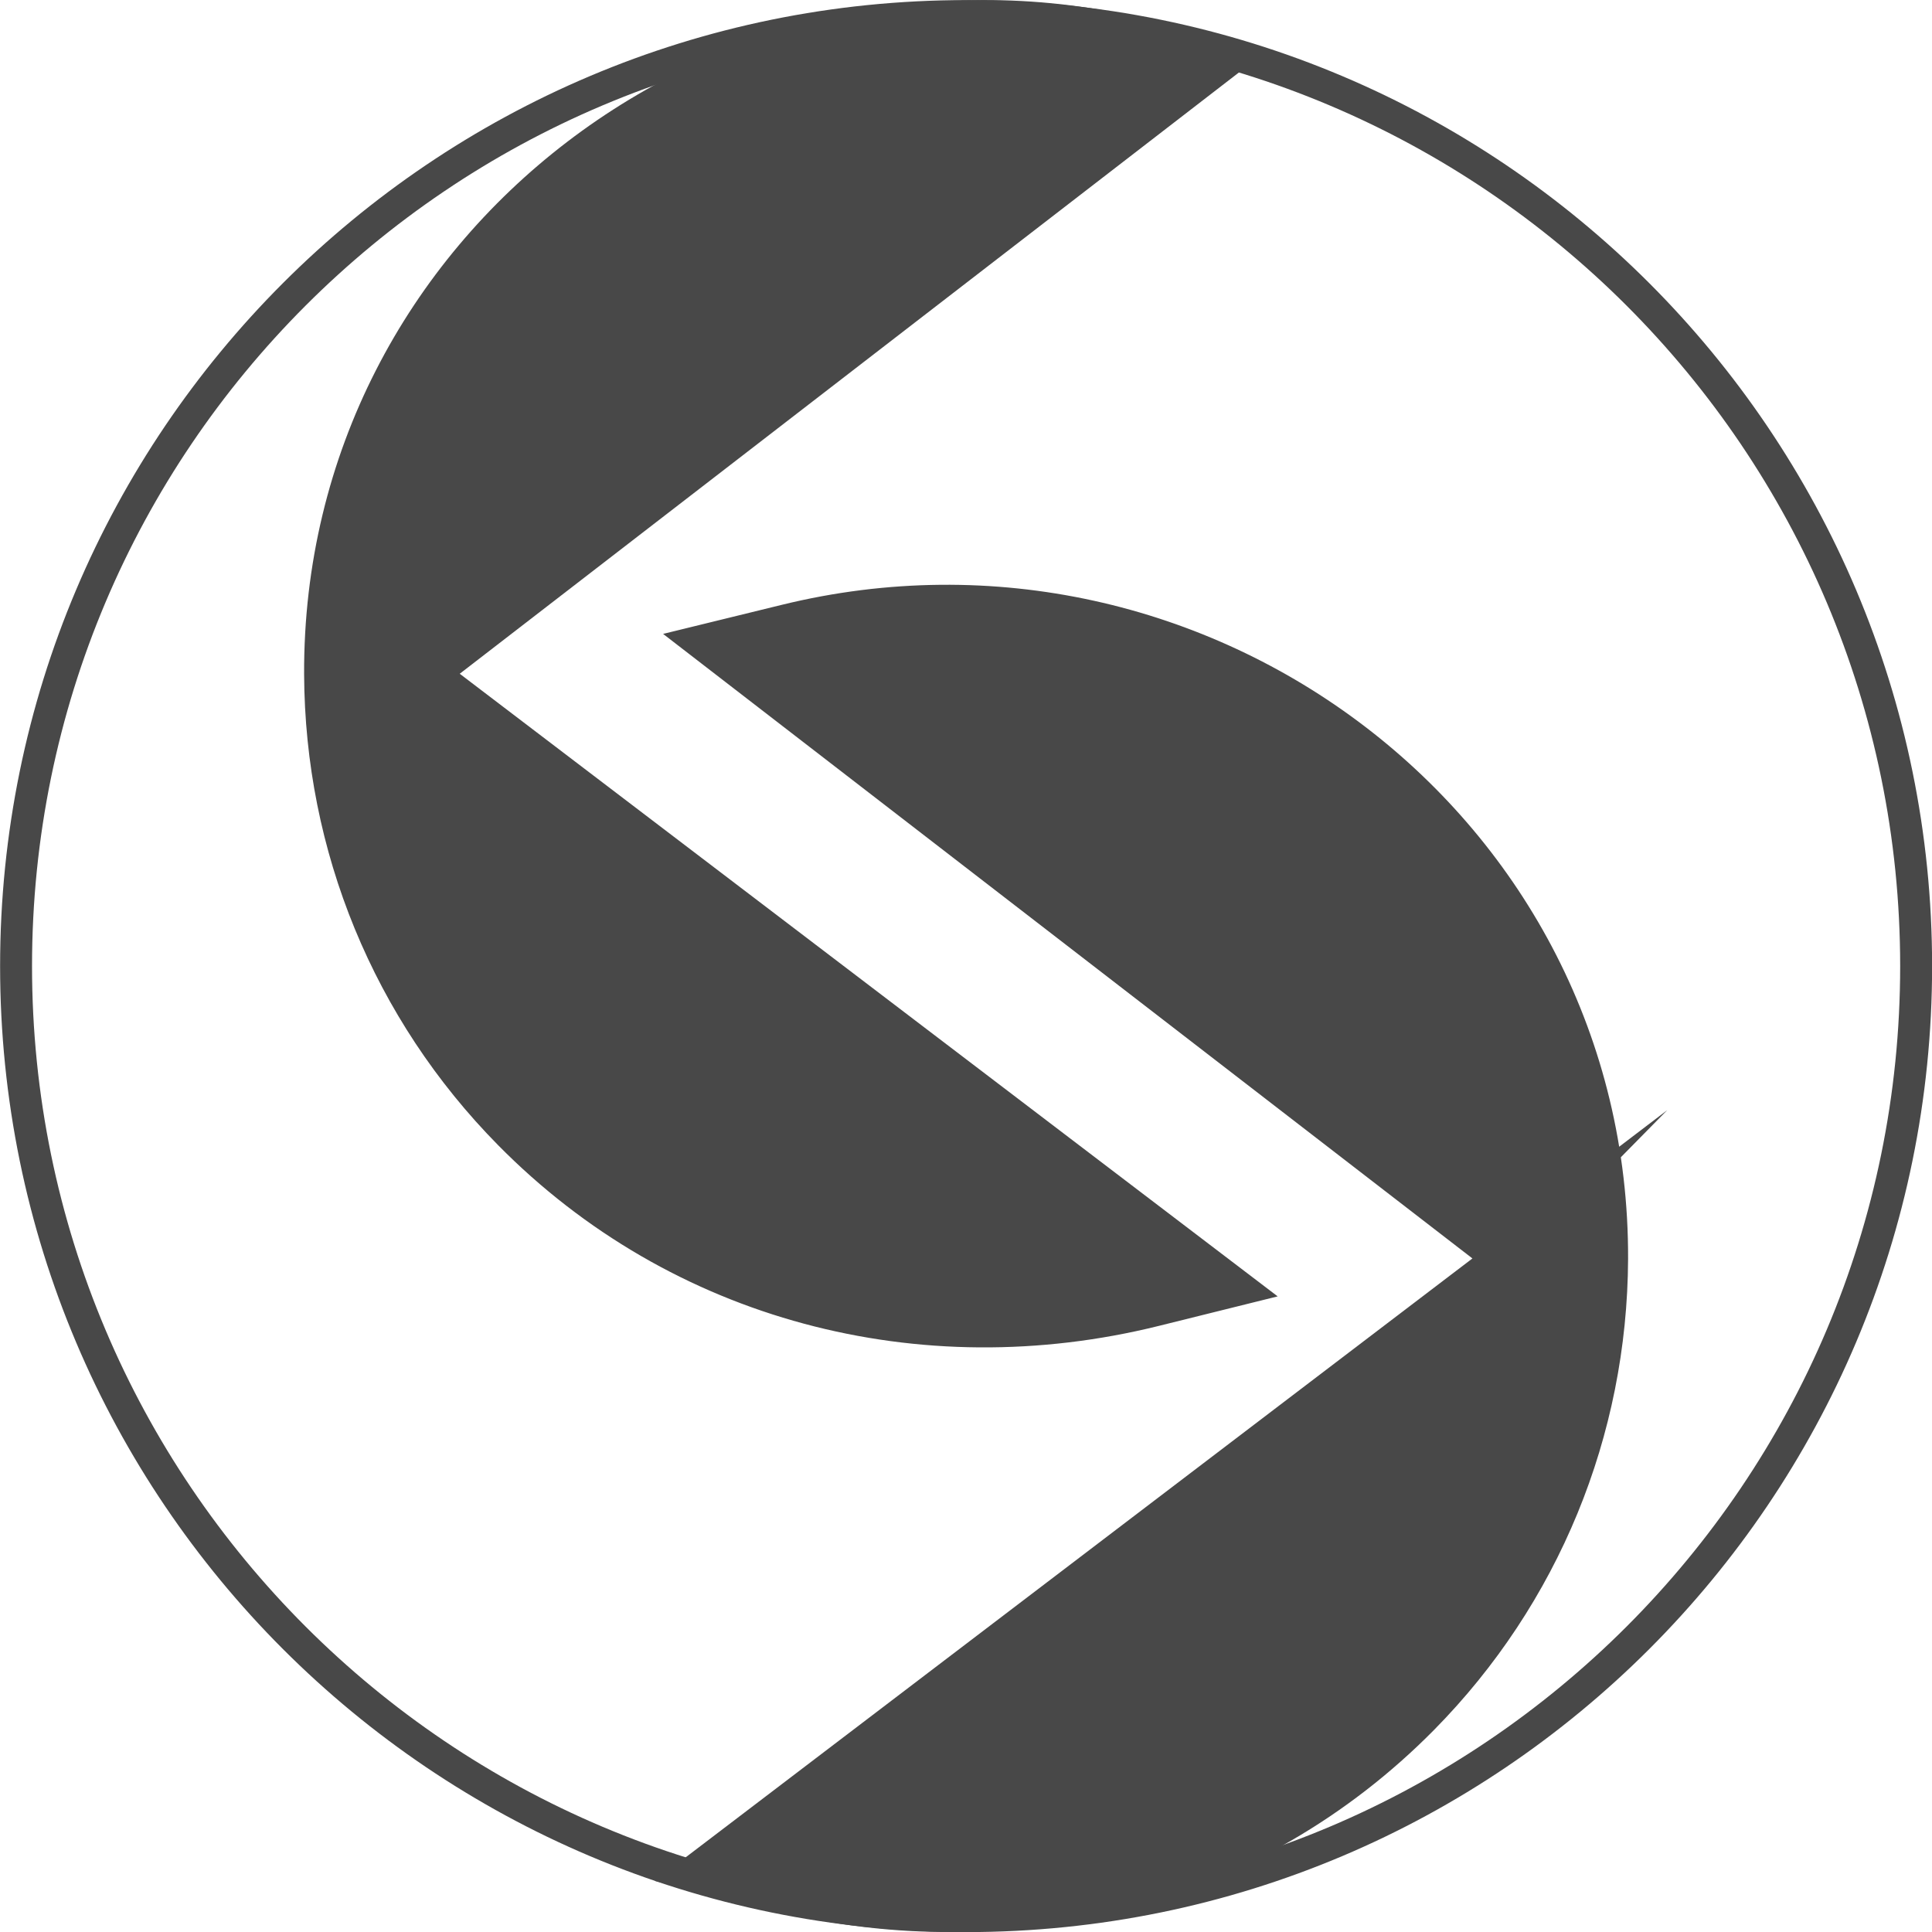
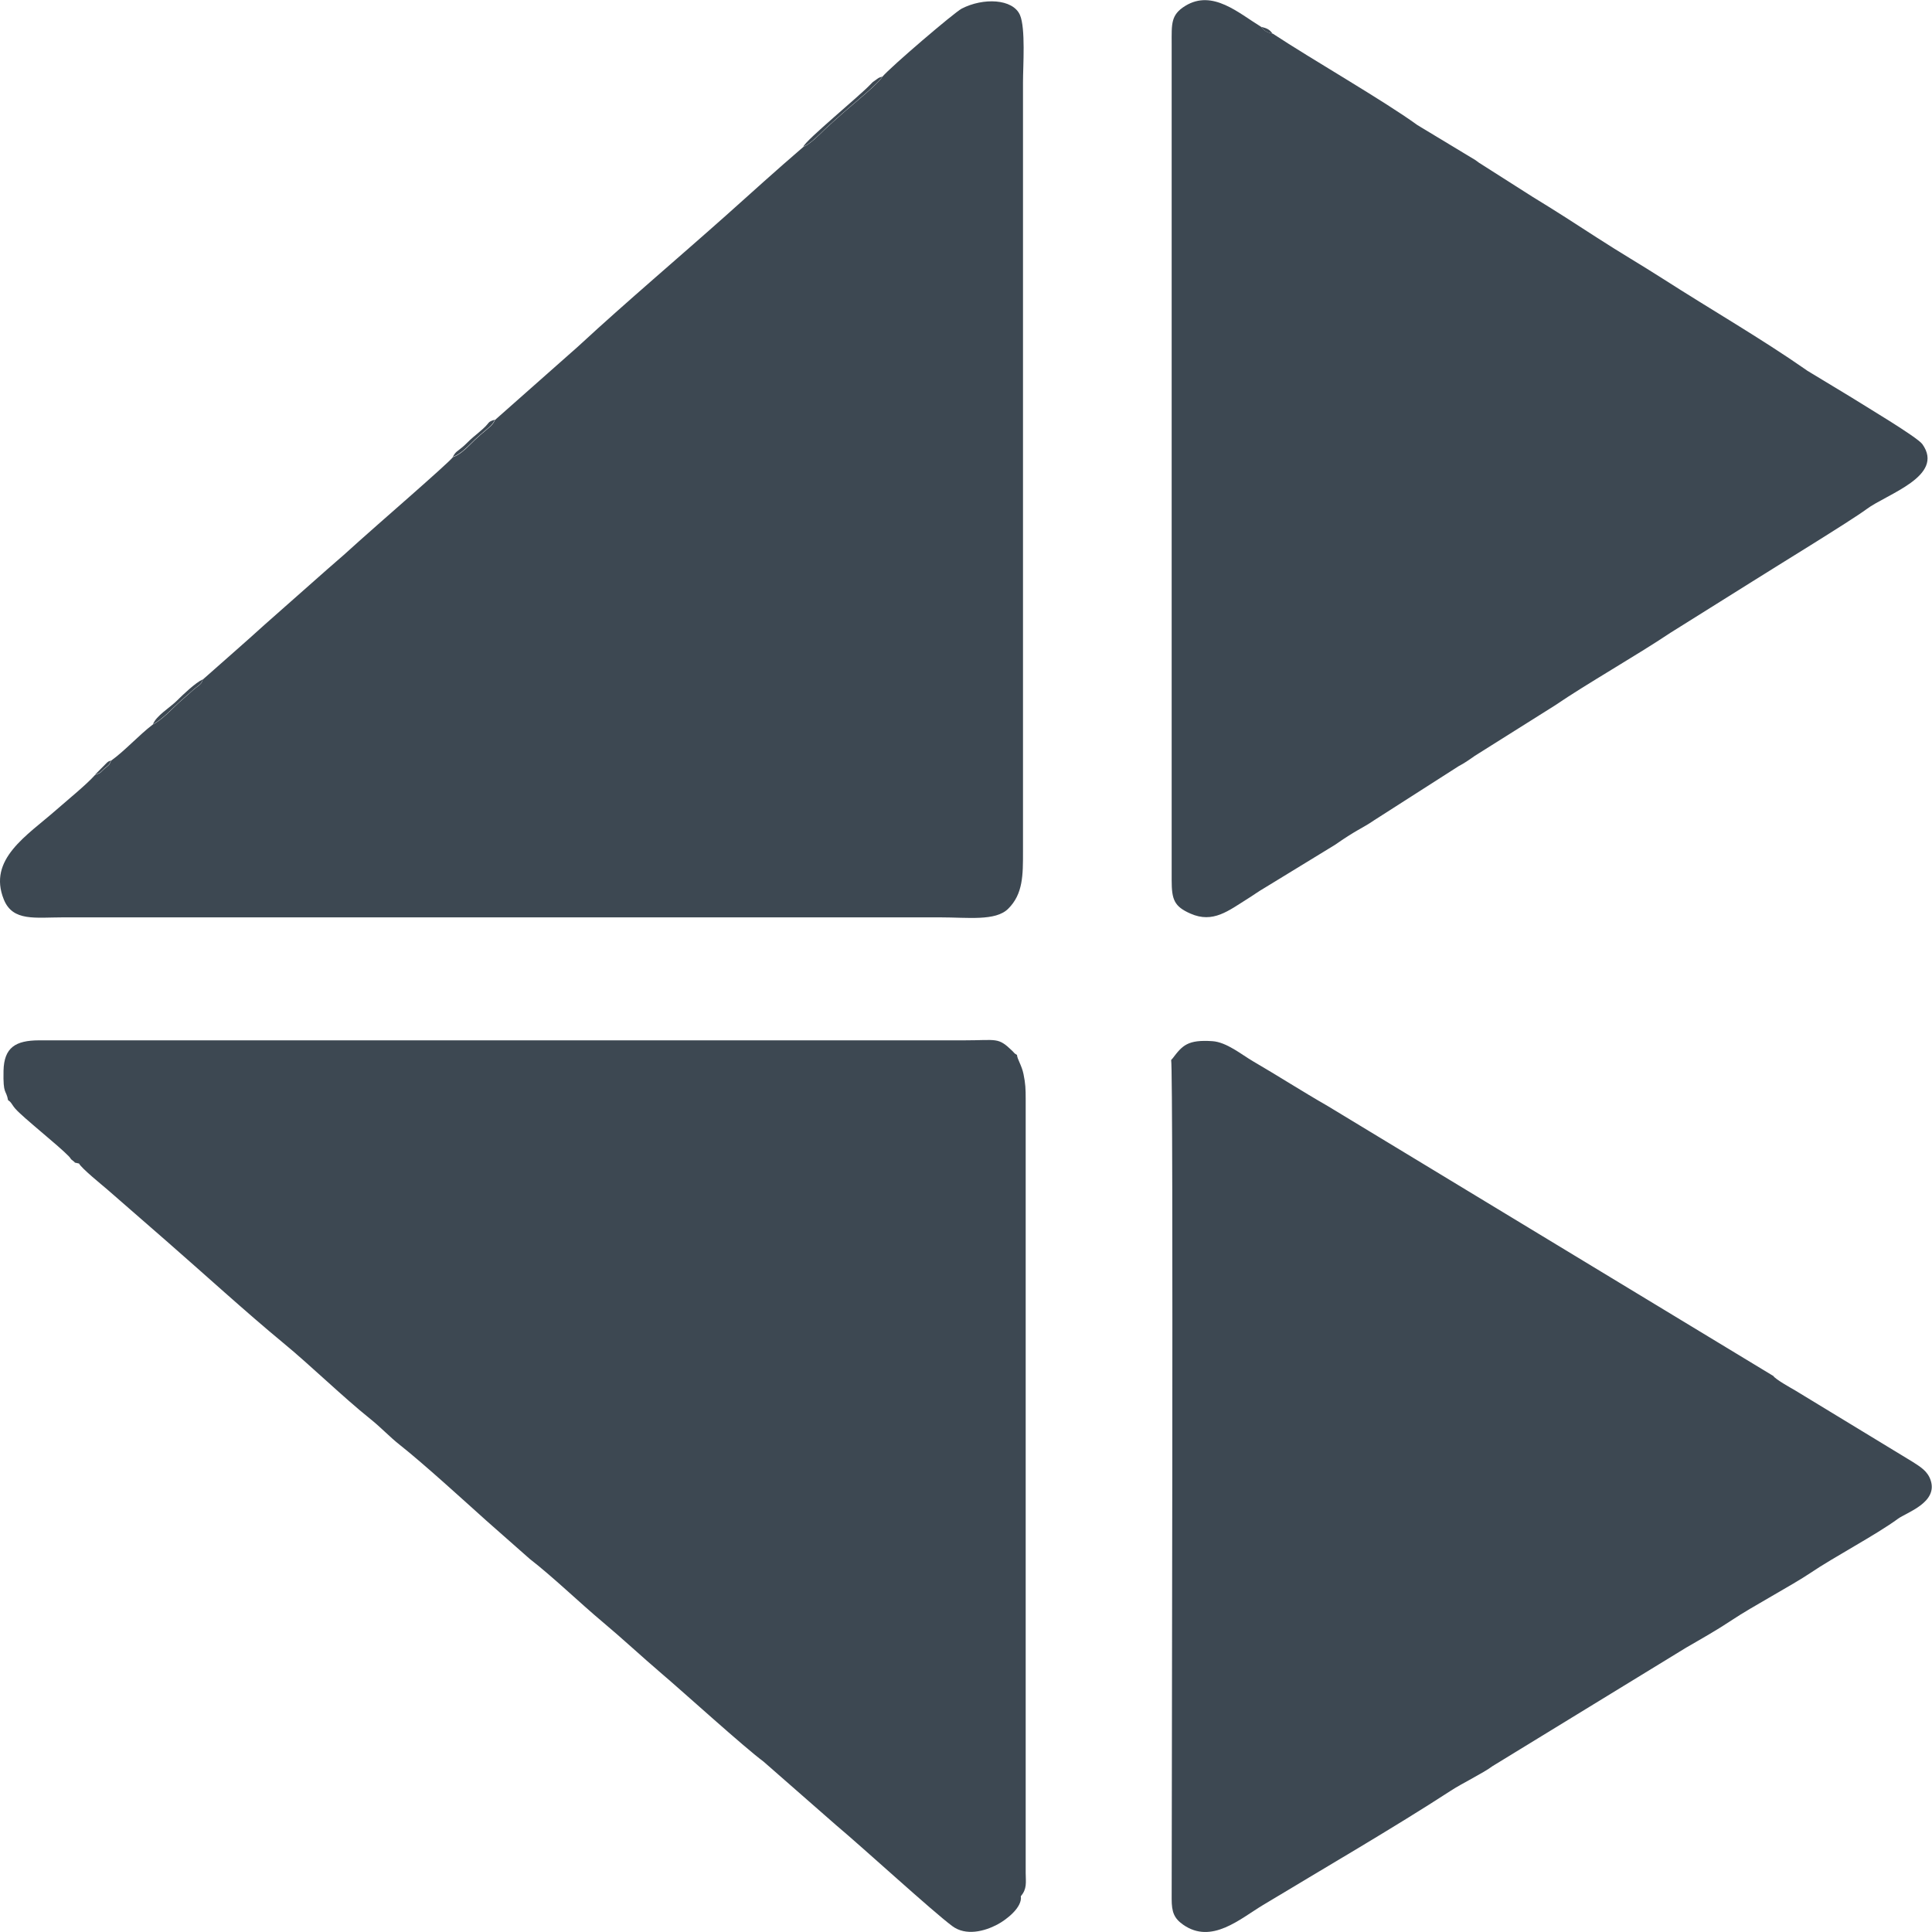
- <svg xmlns="http://www.w3.org/2000/svg" xml:space="preserve" width="12.106mm" height="12.106mm" version="1.1" style="shape-rendering:geometricPrecision; text-rendering:geometricPrecision; image-rendering:optimizeQuality; fill-rule:evenodd; clip-rule:evenodd" viewBox="0 0 98.63 98.63">
+ <svg xmlns="http://www.w3.org/2000/svg" xml:space="preserve" width="23.812mm" height="23.813mm" version="1.1" style="shape-rendering:geometricPrecision; text-rendering:geometricPrecision; image-rendering:optimizeQuality; fill-rule:evenodd; clip-rule:evenodd" viewBox="0 0 186.47 186.47">
  <defs>
    <style type="text/css">
   
-     .str0 {stroke:#484848;stroke-width:1.63;stroke-miterlimit:22.926}
-     .fil0 {fill:none}
-     .fil1 {fill:#484848}
+     .fil0 {fill:#3D4852}
   
  </style>
  </defs>
  <g id="Layer_x0020_1">
-     <circle class="fil0 str0" cx="49.32" cy="49.32" r="48.5" />
-     <path class="fil1 str0" d="M22.13 34.4l41.25 31.4 -4.43 1.1c-11.9,2.95 -24.3,-0.24 -32.95,-9.02 -6.19,-6.28 -9.62,-14.64 -9.66,-23.46 -0.09,-22.07 20.98,-37.81 42.2,-32.6l4.41 1.08 -40.82 31.5z" />
-     <path class="fil1 str0" d="M76.51 64.25l-40.82 -31.5 4.41 -1.08c21.22,-5.21 42.28,10.53 42.2,32.6 -0.04,8.82 -3.47,17.18 -9.66,23.46 -8.65,8.77 -21.05,11.97 -32.94,9.01l-4.43 -1.1 41.25 -31.4z" />
+     <g id="_2131372364224">
+       <path class="fil0" d="M85.17 7.39c-0.27,0.6 -3.09,2.88 -3.73,3.45 -0.53,0.48 -1.22,1.07 -1.86,1.68 -0.45,0.43 -1.36,1.38 -2.02,1.64 -2.59,2.22 -5.04,4.45 -7.46,6.61 -4.4,3.92 -9.84,8.54 -14.01,12.4 -0.35,0.32 -0.58,0.53 -0.94,0.84l-7.37 6.52c-0.25,0.54 -0.48,0.65 -0.97,1.07 -0.39,0.33 -0.58,0.49 -0.94,0.83 -0.58,0.54 -1.35,1.44 -2.16,1.69 -0.25,0.43 -7.95,7.1 -9.03,8.09 -0.88,0.81 -2.1,1.89 -3.05,2.7l-6.11 5.4c-1.91,1.74 -4.03,3.57 -5.95,5.28 -0.14,0.54 -0.34,0.47 -1.14,1.2 -0.43,0.4 -0.79,0.69 -1.17,1.03 -0.57,0.52 -1.58,1.64 -2.5,2.1 -1.39,1.06 -2.69,2.53 -4.03,3.49 -0.21,0.5 -0.21,0.42 -0.65,0.79 -0.43,0.36 -0.26,0.38 -0.9,0.59 -0.84,0.94 -2.52,2.3 -3.73,3.36 -2.85,2.51 -6.66,4.77 -5.08,8.67 0.87,2.14 3.01,1.72 5.76,1.72l84.58 0c2.72,0 5.37,0.38 6.59,-0.82 1.46,-1.43 1.44,-3.3 1.44,-5.51l0 -74.24c0,-1.63 0.26,-5.23 -0.29,-6.52 -0.69,-1.59 -3.56,-1.69 -5.63,-0.62 -0.72,0.38 -6.82,5.59 -7.66,6.58z" />
+       <path class="fil0" d="M7.63 112.3c0.21,0.45 2.34,2.17 2.73,2.51l5.68 4.95c3.59,3.13 7.74,6.92 11.28,9.84 2.66,2.19 5.77,5.23 8.43,7.36 1.05,0.84 1.85,1.72 2.83,2.49 2.34,1.85 6.22,5.4 8.34,7.3l4.23 3.73c2.26,1.75 4.77,4.19 7.05,6.1 1.84,1.54 3.83,3.39 5.59,4.89 2.28,1.94 7.95,7.1 9.91,8.56l7 6.13c2.69,2.26 9.29,8.31 11.21,9.74 1.31,0.98 3.11,0.51 4.34,-0.14 0.88,-0.46 2.45,-1.67 2.28,-2.74 0.61,-0.72 0.48,-1.31 0.47,-2.26l0 -74.65c0,-1.02 -0.02,-1.51 -0.21,-2.44 -0.17,-0.84 -0.6,-1.43 -0.63,-1.85 -0.33,-0.21 -0.16,-0.1 -0.43,-0.37 -1.42,-1.37 -1.46,-1.04 -4.67,-1.04l-89.3 -0c-2.25,0.01 -3.37,0.68 -3.42,2.94 -0.05,2.38 0.24,1.75 0.44,2.84 0.31,0.17 0.38,0.46 0.7,0.82 0.75,0.86 4.09,3.49 5.16,4.59 0.26,0.27 0.09,0.21 0.42,0.45 0.36,0.26 -0.11,0.09 0.57,0.25z" />
+       <path class="fil0" d="M122.83 3.25c-0.52,-0.14 -0.75,-0.21 -1.1,-0.66 -2.18,-1.33 -4.69,-3.64 -7.32,-2.03 -1.42,0.87 -1.32,1.74 -1.32,3.67l-0 80.72c-0,1.89 0.25,2.54 1.82,3.23 2.18,0.96 3.66,-0.28 5.55,-1.46 0.52,-0.32 0.97,-0.66 1.54,-0.99l6.87 -4.2c1.91,-1.34 2.63,-1.61 3.49,-2.18 0.18,-0.12 0.05,-0.03 0.27,-0.18l8.17 -5.23c0.48,-0.24 1.13,-0.69 1.55,-0.99l7.79 -4.9c2.9,-1.99 7.86,-4.81 11.08,-6.97l7.89 -4.94c1.92,-1.22 9.53,-5.87 11.05,-7 1.97,-1.47 7.58,-3.19 5.39,-6.27 -0.49,-0.69 -5.63,-3.74 -7.02,-4.62l-4.1 -2.48c-0.02,-0.02 -0.06,-0.04 -0.08,-0.06 -4.39,-3.06 -9.22,-5.84 -13.85,-8.81 -2.09,-1.34 -4.05,-2.47 -6.35,-3.96 -1.89,-1.23 -4.16,-2.69 -6.2,-3.93l-5.2 -3.31c-0.1,-0.07 -0.33,-0.25 -0.34,-0.25l-5.6 -3.38c-3.28,-2.38 -10.08,-6.27 -13.98,-8.84z" />
+       <path class="fil0" d="M113.04 102.31c0.24,1.03 0.04,77.14 0.05,80.98 0,1.26 0.23,1.86 1.11,2.48 2.74,1.92 5.48,-0.56 7.71,-1.9 5.68,-3.43 12.69,-7.5 18.1,-11.02 1.15,-0.75 3.15,-1.71 4.04,-2.38l18.71 -11.45c1.57,-0.91 2.9,-1.65 4.48,-2.7 1.79,-1.2 5.81,-3.36 7.47,-4.48 2.28,-1.55 6.39,-3.71 8.48,-5.25 0.83,-0.61 3.9,-1.57 3.15,-3.74 -0.3,-0.88 -1.01,-1.29 -1.74,-1.76l-11.33 -6.89c-0.31,-0.18 -1.93,-1.08 -2.1,-1.39l-43.02 -26.06c-2.46,-1.41 -4.77,-2.9 -7.21,-4.32 -1.07,-0.62 -2.54,-1.85 -3.92,-1.94 -2.38,-0.16 -2.89,0.41 -3.83,1.65l-0.16 0.18z" />
+       <path class="fil0" d="M77.55 14.15c0.65,-0.26 1.57,-1.21 2.02,-1.64 0.64,-0.61 1.33,-1.2 1.86,-1.68 0.64,-0.58 3.46,-2.85 3.73,-3.45 -0.42,0.16 -0.26,0.07 -0.67,0.36 -0.27,0.19 -0.25,0.16 -0.47,0.4 -1.02,1.09 -6.25,5.38 -6.48,6.01z" />
+       <path class="fil0" d="M14.76 69.9c0.92,-0.47 1.93,-1.59 2.5,-2.1 0.38,-0.35 0.74,-0.64 1.17,-1.03 0.79,-0.72 0.99,-0.66 1.14,-1.2 -0.72,0.33 -1.95,1.51 -2.5,2.06 -0.66,0.66 -2,1.45 -2.31,2.28z" />
+       <path class="fil0" d="M43.7 44.09c0.8,-0.25 1.58,-1.15 2.16,-1.69 0.36,-0.33 0.56,-0.5 0.94,-0.83 0.49,-0.41 0.71,-0.53 0.97,-1.07 -0.78,0.25 -0.42,0.22 -1.16,0.89 -0.35,0.32 -0.61,0.52 -0.96,0.82 -0.4,0.34 -0.7,0.68 -0.99,0.92 -0.55,0.47 -0.65,0.42 -0.95,0.95z" />
+       <path class="fil0" d="M9.17 74.77c0.63,-0.21 0.47,-0.23 0.9,-0.59 0.44,-0.37 0.44,-0.3 0.65,-0.79 -0.44,0.2 -0.09,0 -0.38,0.2l-1.17 1.18z" />
+       <path class="fil0" d="M122.83 3.25c-0.33,-0.46 -0.59,-0.53 -1.1,-0.66 0.35,0.45 0.58,0.53 1.1,0.66z" />
+     </g>
  </g>
</svg>
